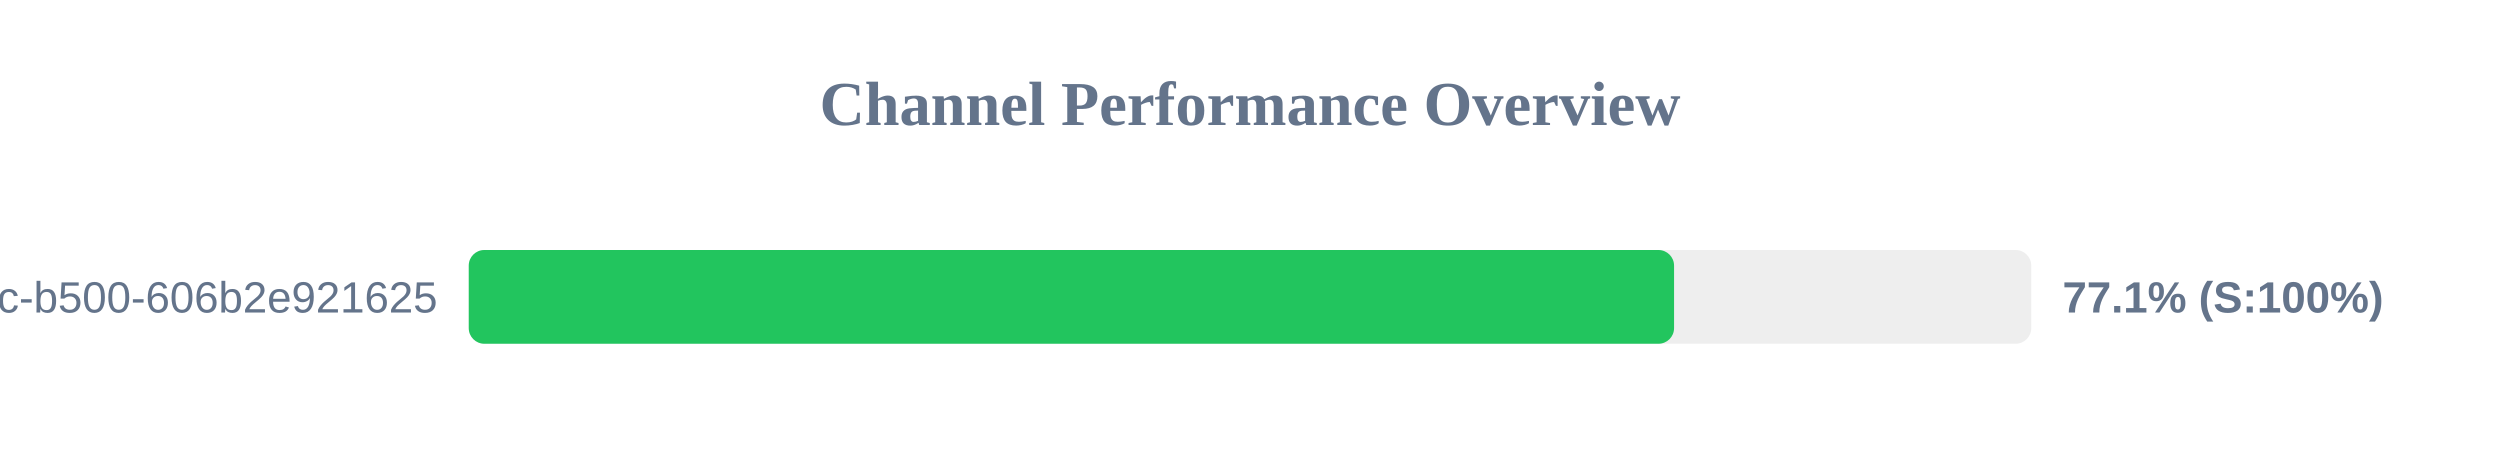
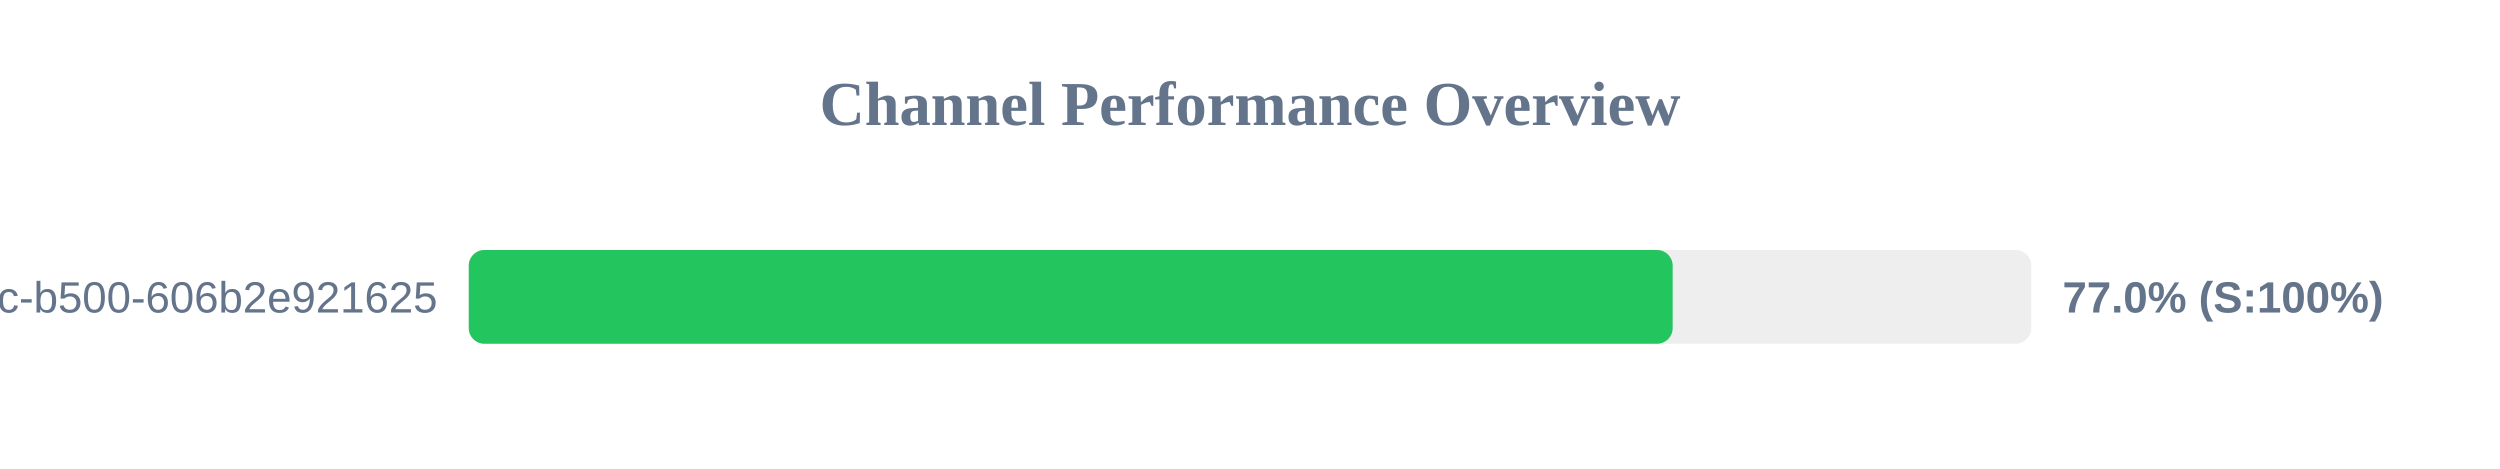
<svg xmlns="http://www.w3.org/2000/svg" width="800" height="150" version="1.1">
  <style>
        .row { font: 14px Arial; fill: #64748b; }
        .score { font: bold 14px Arial; fill: #64748b; }
    </style>
  <text x="400" y="40" text-anchor="middle" font-size="20px" font-weight="bold" fill="#64748b">Channel Performance Overview</text>
  <rect x="150" y="80" width="500" height="30" fill="#eee" rx="5" />
-   <rect x="150" y="80" width="385.7" height="30" fill="#22c55e" rx="5" />
+   <rect x="150" y="80" width="385.25" height="30" fill="#22c55e" rx="5" />
  <text x="140" y="100" text-anchor="end" class="row">?uuid=f901861b-6491-450c-b500-606b2e921625</text>
-   <text x="660" y="100" text-anchor="start" class="score">77.1% (S:100%)</text>
+   <text x="660" y="100" text-anchor="start" class="score">77.0% (S:100%)</text>
</svg>
